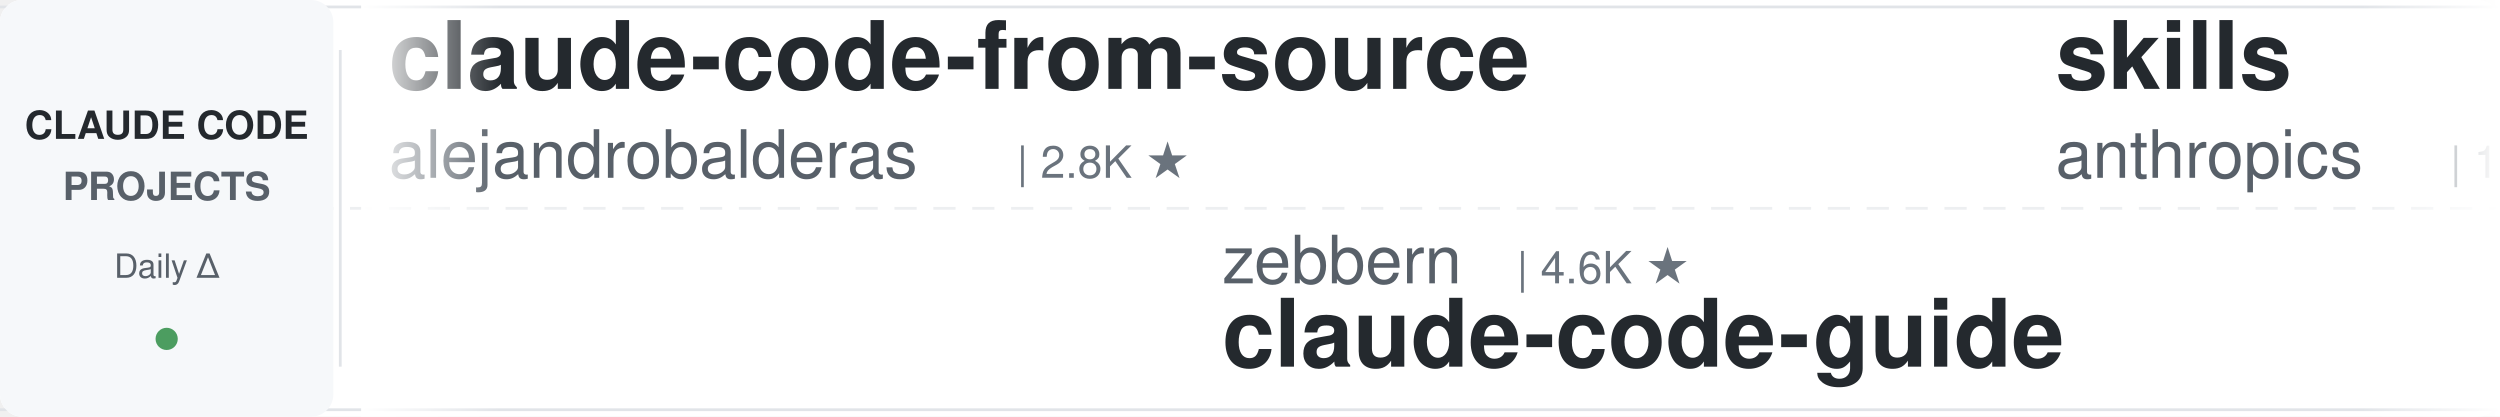
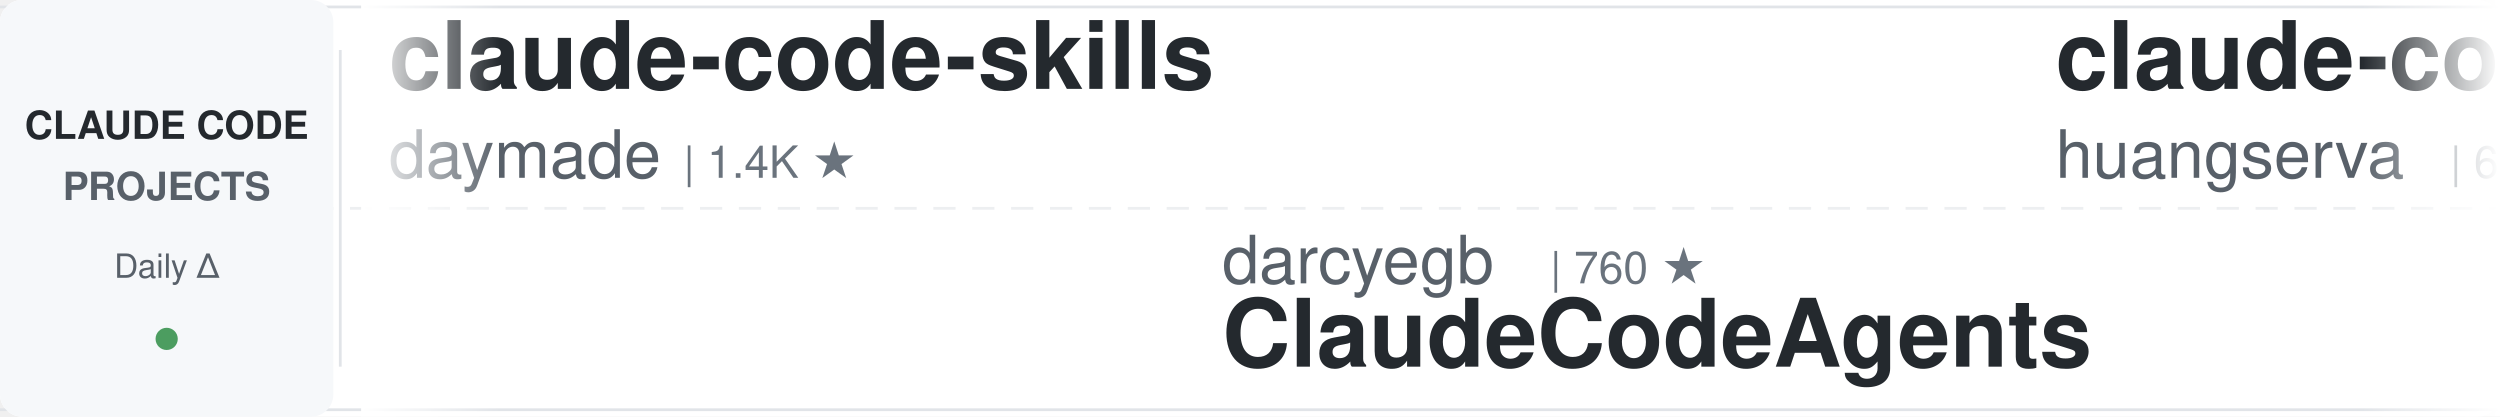
<svg xmlns="http://www.w3.org/2000/svg" width="900" height="150">
  <defs>
    <linearGradient id="leftFade" x1="0%" y1="0%" x2="100%" y2="0%">
      <stop offset="0%" style="stop-color:#ffffff;stop-opacity:1" />
      <stop offset="100%" style="stop-color:#ffffff;stop-opacity:0" />
    </linearGradient>
    <linearGradient id="rightFade" x1="0%" y1="0%" x2="100%" y2="0%">
      <stop offset="0%" style="stop-color:#ffffff;stop-opacity:0" />
      <stop offset="100%" style="stop-color:#ffffff;stop-opacity:1" />
    </linearGradient>
  </defs>
  <rect width="900" height="150" fill="#ffffff" rx="8" />
  <rect x="0" y="2" width="900" height="1" fill="#e1e4e8" />
  <rect x="0" y="147" width="900" height="1" fill="#e1e4e8" />
  <line x1="0" y1="75" x2="900" y2="75" stroke="#e1e4e8" stroke-width="1" stroke-dasharray="8 6" opacity="0.6" />
  <rect x="0" y="0" width="120" height="150" fill="#f6f8fa" rx="8" />
  <text x="60" y="50" font-family="-apple-system, BlinkMacSystemFont, 'Segoe UI', Helvetica, Arial, sans-serif" font-size="14" font-weight="600" fill="#24292e" text-anchor="middle">CLAUDE CODE</text>
  <text x="60" y="72" font-family="-apple-system, BlinkMacSystemFont, 'Segoe UI', Helvetica, Arial, sans-serif" font-size="14" font-weight="600" fill="#586069" text-anchor="middle">PROJECTS</text>
  <text x="60" y="100" font-family="-apple-system, BlinkMacSystemFont, 'Segoe UI', Helvetica, Arial, sans-serif" font-size="12" font-weight="500" fill="#586069" text-anchor="middle">Daily Δ</text>
  <circle cx="60" cy="122" r="4" fill="#22863a" opacity="0.8" />
  <rect x="122" y="18" width="1" height="114" fill="#e1e4e8" />
  <clipPath id="tickerClip">
    <rect x="130" y="0" width="770" height="150" />
  </clipPath>
  <g clip-path="url(#tickerClip)">
    <g id="tickerItems">
      <animateTransform attributeName="transform" attributeType="XML" type="translate" from="0 0" to="-3000 0" dur="54s" repeatCount="indefinite" />
      <g transform="translate(0, 0)">
-         <text x="140" y="32" font-family="-apple-system, BlinkMacSystemFont, 'Segoe UI', Helvetica, Arial, sans-serif" font-size="34" font-weight="600" fill="#24292e">claude-code-from-source</text>
-         <text x="140" y="64" font-family="-apple-system, BlinkMacSystemFont, 'Segoe UI', Helvetica, Arial, sans-serif" font-size="24" font-weight="400" fill="#586069">alejandrobalderas</text>
-         <text x="366" y="64" font-family="-apple-system, BlinkMacSystemFont, 'Segoe UI', Helvetica, Arial, sans-serif" font-size="16" font-weight="500" fill="#6a737d">| 2.8K ★</text>
+         <text x="140" y="32" font-family="-apple-system, BlinkMacSystemFont, 'Segoe UI', Helvetica, Arial, sans-serif" font-size="34" font-weight="600" fill="#24292e">claude-code-skills</text>
+         <text x="140" y="64" font-family="-apple-system, BlinkMacSystemFont, 'Segoe UI', Helvetica, Arial, sans-serif" font-size="24" font-weight="400" fill="#586069">daymade</text>
+         <text x="246" y="64" font-family="-apple-system, BlinkMacSystemFont, 'Segoe UI', Helvetica, Arial, sans-serif" font-size="16" font-weight="500" fill="#6a737d">| 1.4K ★</text>
      </g>
      <g transform="translate(300, 0)">
-         <text x="140" y="102" font-family="-apple-system, BlinkMacSystemFont, 'Segoe UI', Helvetica, Arial, sans-serif" font-size="24" font-weight="400" fill="#586069">zebbern</text>
-         <text x="246" y="102" font-family="-apple-system, BlinkMacSystemFont, 'Segoe UI', Helvetica, Arial, sans-serif" font-size="16" font-weight="500" fill="#6a737d">| 4.6K ★</text>
-         <text x="140" y="132" font-family="-apple-system, BlinkMacSystemFont, 'Segoe UI', Helvetica, Arial, sans-serif" font-size="34" font-weight="600" fill="#24292e">claude-code-guide</text>
+         <text x="140" y="102" font-family="-apple-system, BlinkMacSystemFont, 'Segoe UI', Helvetica, Arial, sans-serif" font-size="24" font-weight="400" fill="#586069">darcyegb</text>
+         <text x="258" y="102" font-family="-apple-system, BlinkMacSystemFont, 'Segoe UI', Helvetica, Arial, sans-serif" font-size="16" font-weight="500" fill="#6a737d">| 760 ★</text>
+         <text x="140" y="132" font-family="-apple-system, BlinkMacSystemFont, 'Segoe UI', Helvetica, Arial, sans-serif" font-size="34" font-weight="600" fill="#24292e">ClaudeCodeAgents</text>
      </g>
      <g transform="translate(600, 0)">
-         <text x="140" y="32" font-family="-apple-system, BlinkMacSystemFont, 'Segoe UI', Helvetica, Arial, sans-serif" font-size="34" font-weight="600" fill="#24292e">skills</text>
-         <text x="140" y="64" font-family="-apple-system, BlinkMacSystemFont, 'Segoe UI', Helvetica, Arial, sans-serif" font-size="24" font-weight="400" fill="#586069">anthropics</text>
-         <text x="282" y="64" font-family="-apple-system, BlinkMacSystemFont, 'Segoe UI', Helvetica, Arial, sans-serif" font-size="16" font-weight="500" fill="#6a737d">| 172.5K ★</text>
-       </g>
-       <g transform="translate(900, 0)">
-         <text x="140" y="102" font-family="-apple-system, BlinkMacSystemFont, 'Segoe UI', Helvetica, Arial, sans-serif" font-size="24" font-weight="400" fill="#586069">jqueryscript</text>
-         <text x="306" y="102" font-family="-apple-system, BlinkMacSystemFont, 'Segoe UI', Helvetica, Arial, sans-serif" font-size="16" font-weight="500" fill="#6a737d">| 505 ★</text>
-         <text x="140" y="132" font-family="-apple-system, BlinkMacSystemFont, 'Segoe UI', Helvetica, Arial, sans-serif" font-size="34" font-weight="600" fill="#24292e">awesome-claude-code</text>
-       </g>
-       <g transform="translate(1200, 0)">
        <text x="140" y="32" font-family="-apple-system, BlinkMacSystemFont, 'Segoe UI', Helvetica, Arial, sans-serif" font-size="34" font-weight="600" fill="#24292e">claude-code-cli</text>
        <text x="140" y="64" font-family="-apple-system, BlinkMacSystemFont, 'Segoe UI', Helvetica, Arial, sans-serif" font-size="24" font-weight="400" fill="#586069">huangserva</text>
        <text x="282" y="64" font-family="-apple-system, BlinkMacSystemFont, 'Segoe UI', Helvetica, Arial, sans-serif" font-size="16" font-weight="500" fill="#6a737d">| 626 ★</text>
      </g>
+       <g transform="translate(900, 0)">
+         <text x="140" y="102" font-family="-apple-system, BlinkMacSystemFont, 'Segoe UI', Helvetica, Arial, sans-serif" font-size="24" font-weight="400" fill="#586069">shareAI-lab</text>
+         <text x="294" y="102" font-family="-apple-system, BlinkMacSystemFont, 'Segoe UI', Helvetica, Arial, sans-serif" font-size="16" font-weight="500" fill="#6a737d">| 75.6K ★</text>
+         <text x="140" y="132" font-family="-apple-system, BlinkMacSystemFont, 'Segoe UI', Helvetica, Arial, sans-serif" font-size="34" font-weight="600" fill="#24292e">learn-claude-code</text>
+       </g>
+       <g transform="translate(1200, 0)">
+         <text x="140" y="32" font-family="-apple-system, BlinkMacSystemFont, 'Segoe UI', Helvetica, Arial, sans-serif" font-size="34" font-weight="600" fill="#24292e">free-claude-code</text>
+         <text x="140" y="64" font-family="-apple-system, BlinkMacSystemFont, 'Segoe UI', Helvetica, Arial, sans-serif" font-size="24" font-weight="400" fill="#586069">Alishahryar1</text>
+         <text x="306" y="64" font-family="-apple-system, BlinkMacSystemFont, 'Segoe UI', Helvetica, Arial, sans-serif" font-size="16" font-weight="500" fill="#6a737d">| 51.5K ★</text>
+       </g>
      <g transform="translate(1500, 0)">
-         <text x="140" y="102" font-family="-apple-system, BlinkMacSystemFont, 'Segoe UI', Helvetica, Arial, sans-serif" font-size="24" font-weight="400" fill="#586069">ding113</text>
-         <text x="246" y="102" font-family="-apple-system, BlinkMacSystemFont, 'Segoe UI', Helvetica, Arial, sans-serif" font-size="16" font-weight="500" fill="#6a737d">| 3.3K ★</text>
-         <text x="140" y="132" font-family="-apple-system, BlinkMacSystemFont, 'Segoe UI', Helvetica, Arial, sans-serif" font-size="34" font-weight="600" fill="#24292e">claude-code-hub</text>
+         <text x="140" y="102" font-family="-apple-system, BlinkMacSystemFont, 'Segoe UI', Helvetica, Arial, sans-serif" font-size="24" font-weight="400" fill="#586069">ChrisWiles</text>
+         <text x="282" y="102" font-family="-apple-system, BlinkMacSystemFont, 'Segoe UI', Helvetica, Arial, sans-serif" font-size="16" font-weight="500" fill="#6a737d">| 6.0K ★</text>
+         <text x="140" y="132" font-family="-apple-system, BlinkMacSystemFont, 'Segoe UI', Helvetica, Arial, sans-serif" font-size="34" font-weight="600" fill="#24292e">claude-code-showcase</text>
      </g>
      <g transform="translate(1800, 0)">
-         <text x="140" y="32" font-family="-apple-system, BlinkMacSystemFont, 'Segoe UI', Helvetica, Arial, sans-serif" font-size="34" font-weight="600" fill="#24292e">ECC</text>
-         <text x="140" y="64" font-family="-apple-system, BlinkMacSystemFont, 'Segoe UI', Helvetica, Arial, sans-serif" font-size="24" font-weight="400" fill="#586069">affaan-m</text>
-         <text x="258" y="64" font-family="-apple-system, BlinkMacSystemFont, 'Segoe UI', Helvetica, Arial, sans-serif" font-size="16" font-weight="500" fill="#6a737d">| 244.3K ★</text>
+         <text x="140" y="32" font-family="-apple-system, BlinkMacSystemFont, 'Segoe UI', Helvetica, Arial, sans-serif" font-size="34" font-weight="600" fill="#24292e">claude-code-hub</text>
+         <text x="140" y="64" font-family="-apple-system, BlinkMacSystemFont, 'Segoe UI', Helvetica, Arial, sans-serif" font-size="24" font-weight="400" fill="#586069">ding113</text>
+         <text x="246" y="64" font-family="-apple-system, BlinkMacSystemFont, 'Segoe UI', Helvetica, Arial, sans-serif" font-size="16" font-weight="500" fill="#6a737d">| 3.3K ★</text>
      </g>
      <g transform="translate(2100, 0)">
-         <text x="140" y="102" font-family="-apple-system, BlinkMacSystemFont, 'Segoe UI', Helvetica, Arial, sans-serif" font-size="24" font-weight="400" fill="#586069">anthropics</text>
-         <text x="282" y="102" font-family="-apple-system, BlinkMacSystemFont, 'Segoe UI', Helvetica, Arial, sans-serif" font-size="16" font-weight="500" fill="#6a737d">| 6.1K ★</text>
-         <text x="140" y="132" font-family="-apple-system, BlinkMacSystemFont, 'Segoe UI', Helvetica, Arial, sans-serif" font-size="34" font-weight="600" fill="#24292e">claude-code-security-rev...</text>
+         <text x="140" y="102" font-family="-apple-system, BlinkMacSystemFont, 'Segoe UI', Helvetica, Arial, sans-serif" font-size="24" font-weight="400" fill="#586069">VoltAgent</text>
+         <text x="270" y="102" font-family="-apple-system, BlinkMacSystemFont, 'Segoe UI', Helvetica, Arial, sans-serif" font-size="16" font-weight="500" fill="#6a737d">| 24.7K ★</text>
+         <text x="140" y="132" font-family="-apple-system, BlinkMacSystemFont, 'Segoe UI', Helvetica, Arial, sans-serif" font-size="34" font-weight="600" fill="#24292e">awesome-claude-code-suba...</text>
      </g>
      <g transform="translate(2400, 0)">
-         <text x="140" y="32" font-family="-apple-system, BlinkMacSystemFont, 'Segoe UI', Helvetica, Arial, sans-serif" font-size="34" font-weight="600" fill="#24292e">ralph-claude-code</text>
-         <text x="140" y="64" font-family="-apple-system, BlinkMacSystemFont, 'Segoe UI', Helvetica, Arial, sans-serif" font-size="24" font-weight="400" fill="#586069">frankbria</text>
-         <text x="270" y="64" font-family="-apple-system, BlinkMacSystemFont, 'Segoe UI', Helvetica, Arial, sans-serif" font-size="16" font-weight="500" fill="#6a737d">| 9.6K ★</text>
+         <text x="140" y="32" font-family="-apple-system, BlinkMacSystemFont, 'Segoe UI', Helvetica, Arial, sans-serif" font-size="34" font-weight="600" fill="#24292e">Claude-Code-Source-Study</text>
+         <text x="140" y="64" font-family="-apple-system, BlinkMacSystemFont, 'Segoe UI', Helvetica, Arial, sans-serif" font-size="24" font-weight="400" fill="#586069">luyao618</text>
+         <text x="258" y="64" font-family="-apple-system, BlinkMacSystemFont, 'Segoe UI', Helvetica, Arial, sans-serif" font-size="16" font-weight="500" fill="#6a737d">| 1.7K ★</text>
      </g>
      <g transform="translate(2700, 0)">
+         <text x="140" y="102" font-family="-apple-system, BlinkMacSystemFont, 'Segoe UI', Helvetica, Arial, sans-serif" font-size="24" font-weight="400" fill="#586069">alejandrobalderas</text>
+         <text x="366" y="102" font-family="-apple-system, BlinkMacSystemFont, 'Segoe UI', Helvetica, Arial, sans-serif" font-size="16" font-weight="500" fill="#6a737d">| 2.8K ★</text>
+         <text x="140" y="132" font-family="-apple-system, BlinkMacSystemFont, 'Segoe UI', Helvetica, Arial, sans-serif" font-size="34" font-weight="600" fill="#24292e">claude-code-from-source</text>
+       </g>
+       <g transform="translate(3000, 0)">
+         <text x="140" y="32" font-family="-apple-system, BlinkMacSystemFont, 'Segoe UI', Helvetica, Arial, sans-serif" font-size="34" font-weight="600" fill="#24292e">claude-code-skills</text>
+         <text x="140" y="64" font-family="-apple-system, BlinkMacSystemFont, 'Segoe UI', Helvetica, Arial, sans-serif" font-size="24" font-weight="400" fill="#586069">daymade</text>
+         <text x="246" y="64" font-family="-apple-system, BlinkMacSystemFont, 'Segoe UI', Helvetica, Arial, sans-serif" font-size="16" font-weight="500" fill="#6a737d">| 1.4K ★</text>
+       </g>
+       <g transform="translate(3300, 0)">
        <text x="140" y="102" font-family="-apple-system, BlinkMacSystemFont, 'Segoe UI', Helvetica, Arial, sans-serif" font-size="24" font-weight="400" fill="#586069">darcyegb</text>
        <text x="258" y="102" font-family="-apple-system, BlinkMacSystemFont, 'Segoe UI', Helvetica, Arial, sans-serif" font-size="16" font-weight="500" fill="#6a737d">| 760 ★</text>
        <text x="140" y="132" font-family="-apple-system, BlinkMacSystemFont, 'Segoe UI', Helvetica, Arial, sans-serif" font-size="34" font-weight="600" fill="#24292e">ClaudeCodeAgents</text>
      </g>
-       <g transform="translate(3000, 0)">
-         <text x="140" y="32" font-family="-apple-system, BlinkMacSystemFont, 'Segoe UI', Helvetica, Arial, sans-serif" font-size="34" font-weight="600" fill="#24292e">claude-code-from-source</text>
-         <text x="140" y="64" font-family="-apple-system, BlinkMacSystemFont, 'Segoe UI', Helvetica, Arial, sans-serif" font-size="24" font-weight="400" fill="#586069">alejandrobalderas</text>
-         <text x="366" y="64" font-family="-apple-system, BlinkMacSystemFont, 'Segoe UI', Helvetica, Arial, sans-serif" font-size="16" font-weight="500" fill="#6a737d">| 2.8K ★</text>
-       </g>
-       <g transform="translate(3300, 0)">
-         <text x="140" y="102" font-family="-apple-system, BlinkMacSystemFont, 'Segoe UI', Helvetica, Arial, sans-serif" font-size="24" font-weight="400" fill="#586069">zebbern</text>
-         <text x="246" y="102" font-family="-apple-system, BlinkMacSystemFont, 'Segoe UI', Helvetica, Arial, sans-serif" font-size="16" font-weight="500" fill="#6a737d">| 4.6K ★</text>
-         <text x="140" y="132" font-family="-apple-system, BlinkMacSystemFont, 'Segoe UI', Helvetica, Arial, sans-serif" font-size="34" font-weight="600" fill="#24292e">claude-code-guide</text>
-       </g>
      <g transform="translate(3600, 0)">
-         <text x="140" y="32" font-family="-apple-system, BlinkMacSystemFont, 'Segoe UI', Helvetica, Arial, sans-serif" font-size="34" font-weight="600" fill="#24292e">skills</text>
-         <text x="140" y="64" font-family="-apple-system, BlinkMacSystemFont, 'Segoe UI', Helvetica, Arial, sans-serif" font-size="24" font-weight="400" fill="#586069">anthropics</text>
-         <text x="282" y="64" font-family="-apple-system, BlinkMacSystemFont, 'Segoe UI', Helvetica, Arial, sans-serif" font-size="16" font-weight="500" fill="#6a737d">| 172.5K ★</text>
+         <text x="140" y="32" font-family="-apple-system, BlinkMacSystemFont, 'Segoe UI', Helvetica, Arial, sans-serif" font-size="34" font-weight="600" fill="#24292e">claude-code-cli</text>
+         <text x="140" y="64" font-family="-apple-system, BlinkMacSystemFont, 'Segoe UI', Helvetica, Arial, sans-serif" font-size="24" font-weight="400" fill="#586069">huangserva</text>
+         <text x="282" y="64" font-family="-apple-system, BlinkMacSystemFont, 'Segoe UI', Helvetica, Arial, sans-serif" font-size="16" font-weight="500" fill="#6a737d">| 626 ★</text>
      </g>
      <g transform="translate(3900, 0)">
-         <text x="140" y="102" font-family="-apple-system, BlinkMacSystemFont, 'Segoe UI', Helvetica, Arial, sans-serif" font-size="24" font-weight="400" fill="#586069">jqueryscript</text>
-         <text x="306" y="102" font-family="-apple-system, BlinkMacSystemFont, 'Segoe UI', Helvetica, Arial, sans-serif" font-size="16" font-weight="500" fill="#6a737d">| 505 ★</text>
-         <text x="140" y="132" font-family="-apple-system, BlinkMacSystemFont, 'Segoe UI', Helvetica, Arial, sans-serif" font-size="34" font-weight="600" fill="#24292e">awesome-claude-code</text>
+         <text x="140" y="102" font-family="-apple-system, BlinkMacSystemFont, 'Segoe UI', Helvetica, Arial, sans-serif" font-size="24" font-weight="400" fill="#586069">shareAI-lab</text>
+         <text x="294" y="102" font-family="-apple-system, BlinkMacSystemFont, 'Segoe UI', Helvetica, Arial, sans-serif" font-size="16" font-weight="500" fill="#6a737d">| 75.6K ★</text>
+         <text x="140" y="132" font-family="-apple-system, BlinkMacSystemFont, 'Segoe UI', Helvetica, Arial, sans-serif" font-size="34" font-weight="600" fill="#24292e">learn-claude-code</text>
      </g>
    </g>
  </g>
  <rect x="130" y="0" width="50" height="150" fill="url(#leftFade)" />
  <rect x="850" y="0" width="50" height="150" fill="url(#rightFade)" />
</svg>
